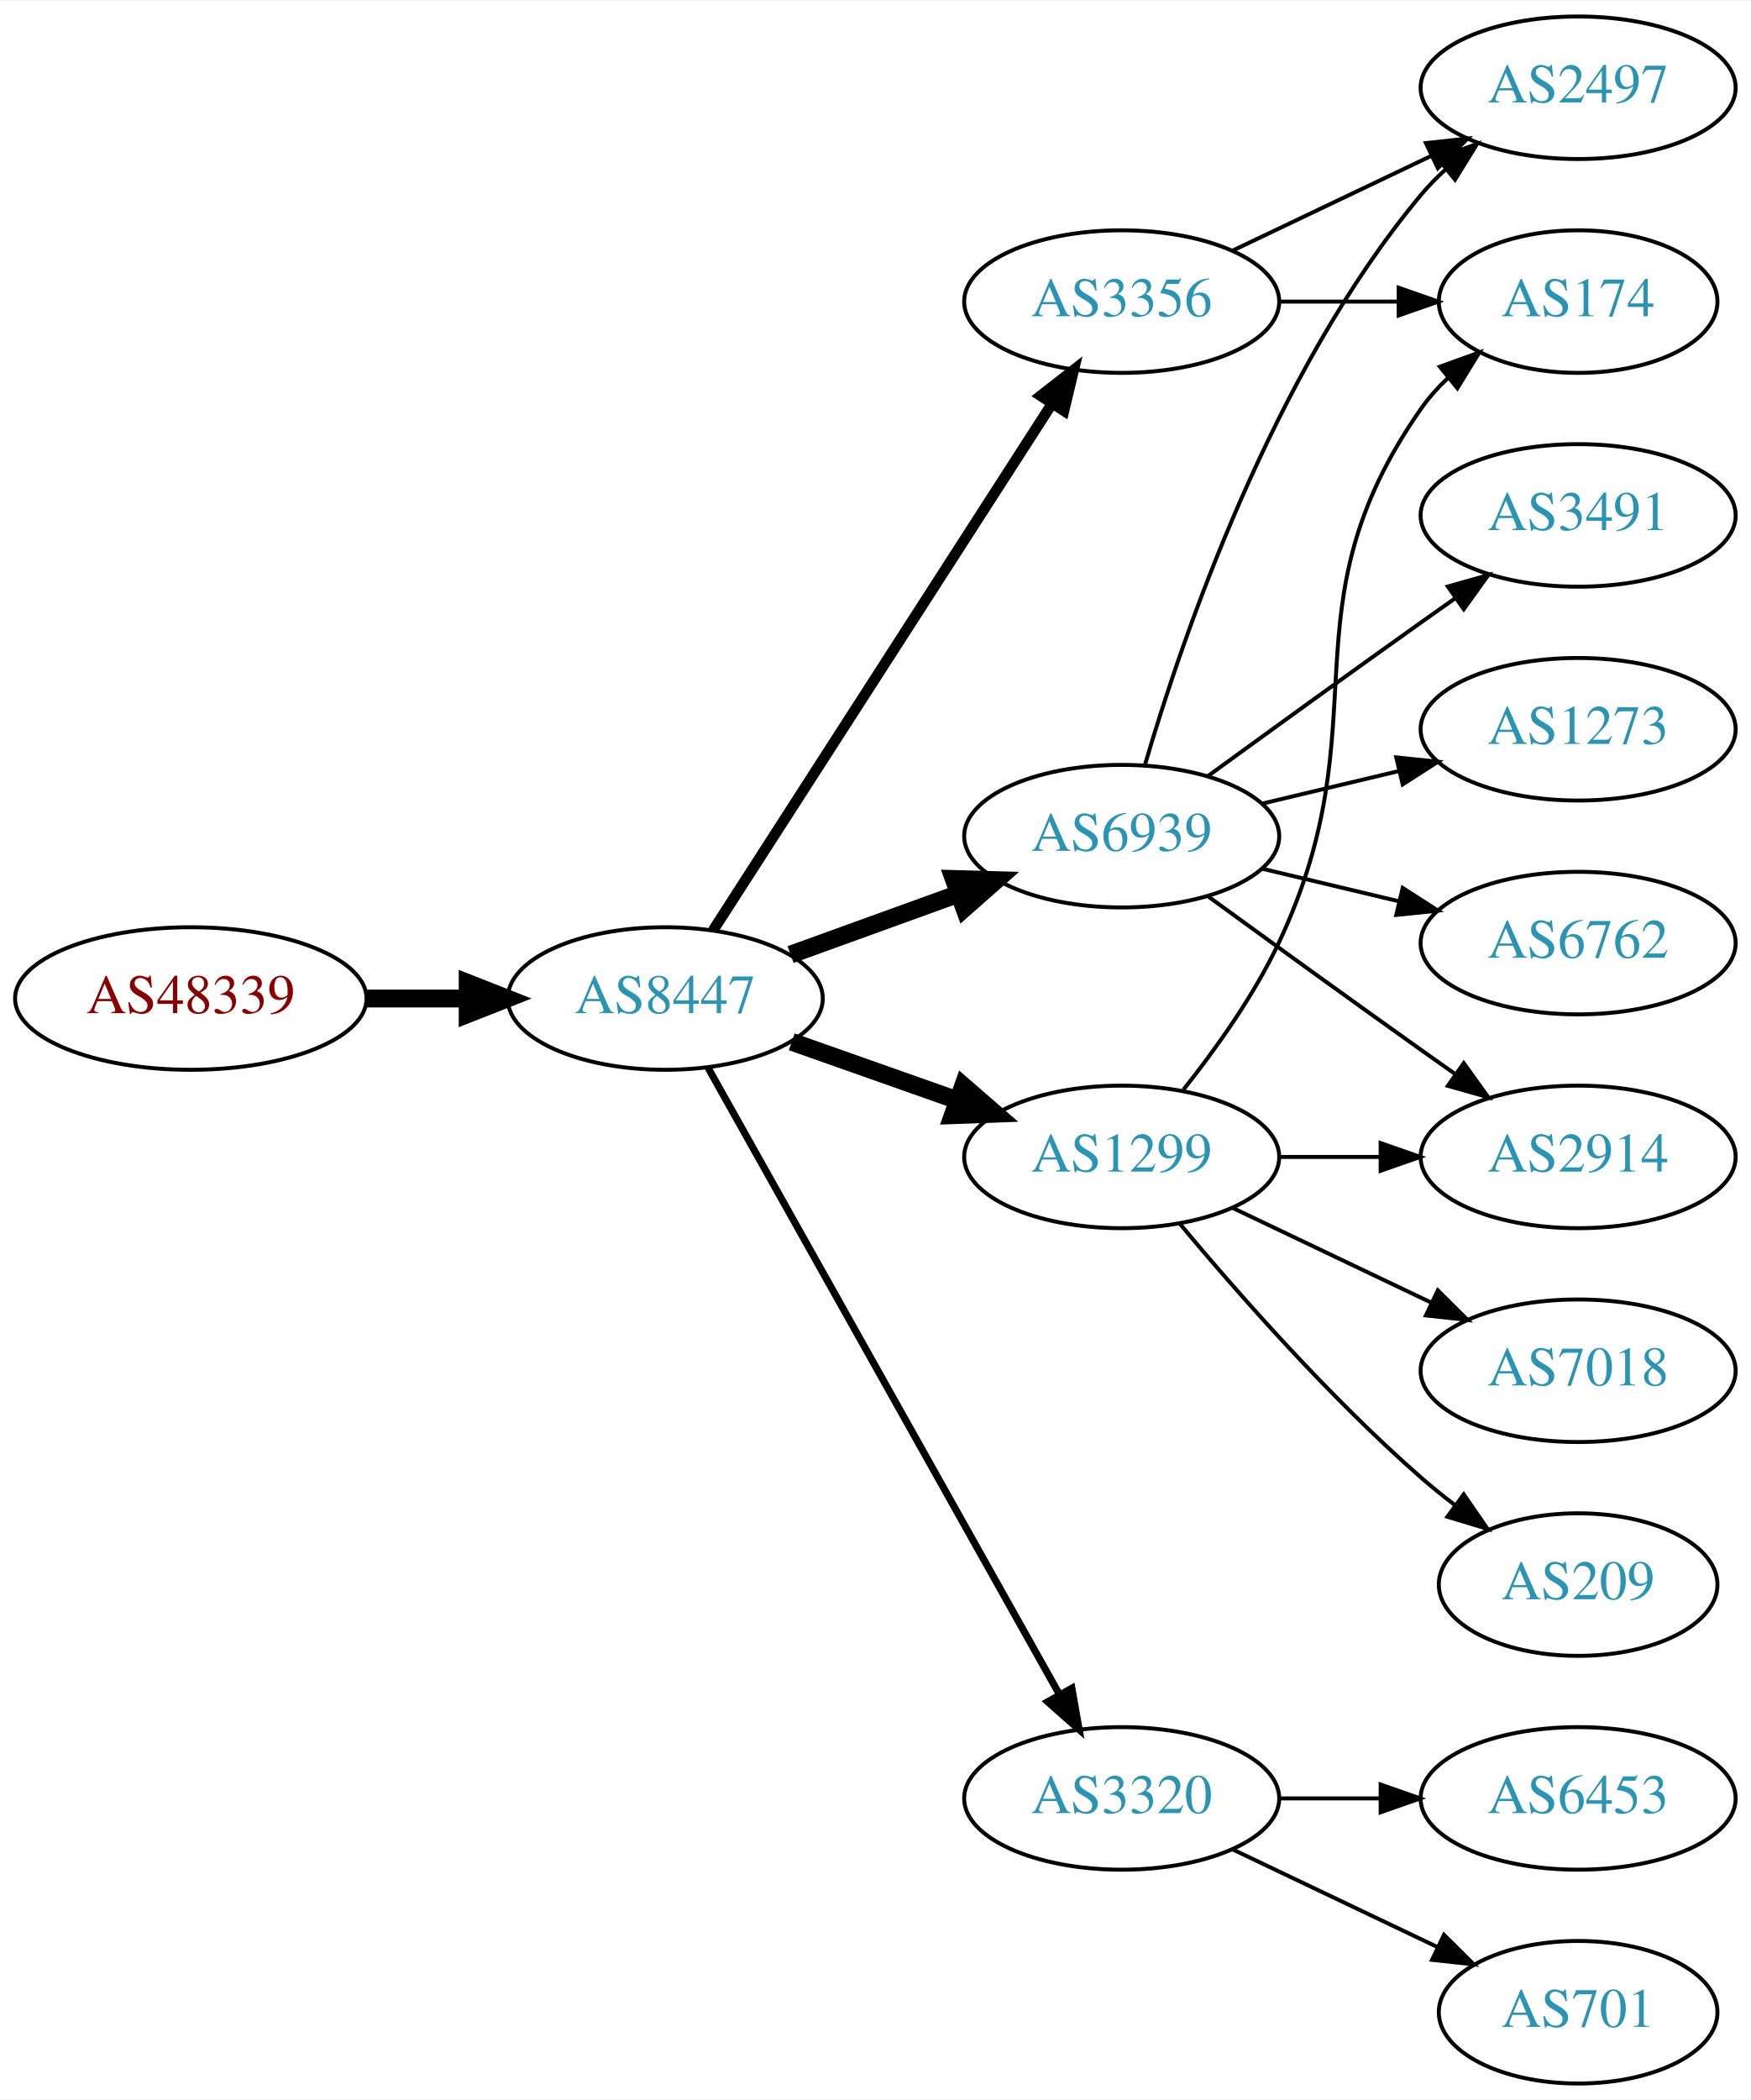
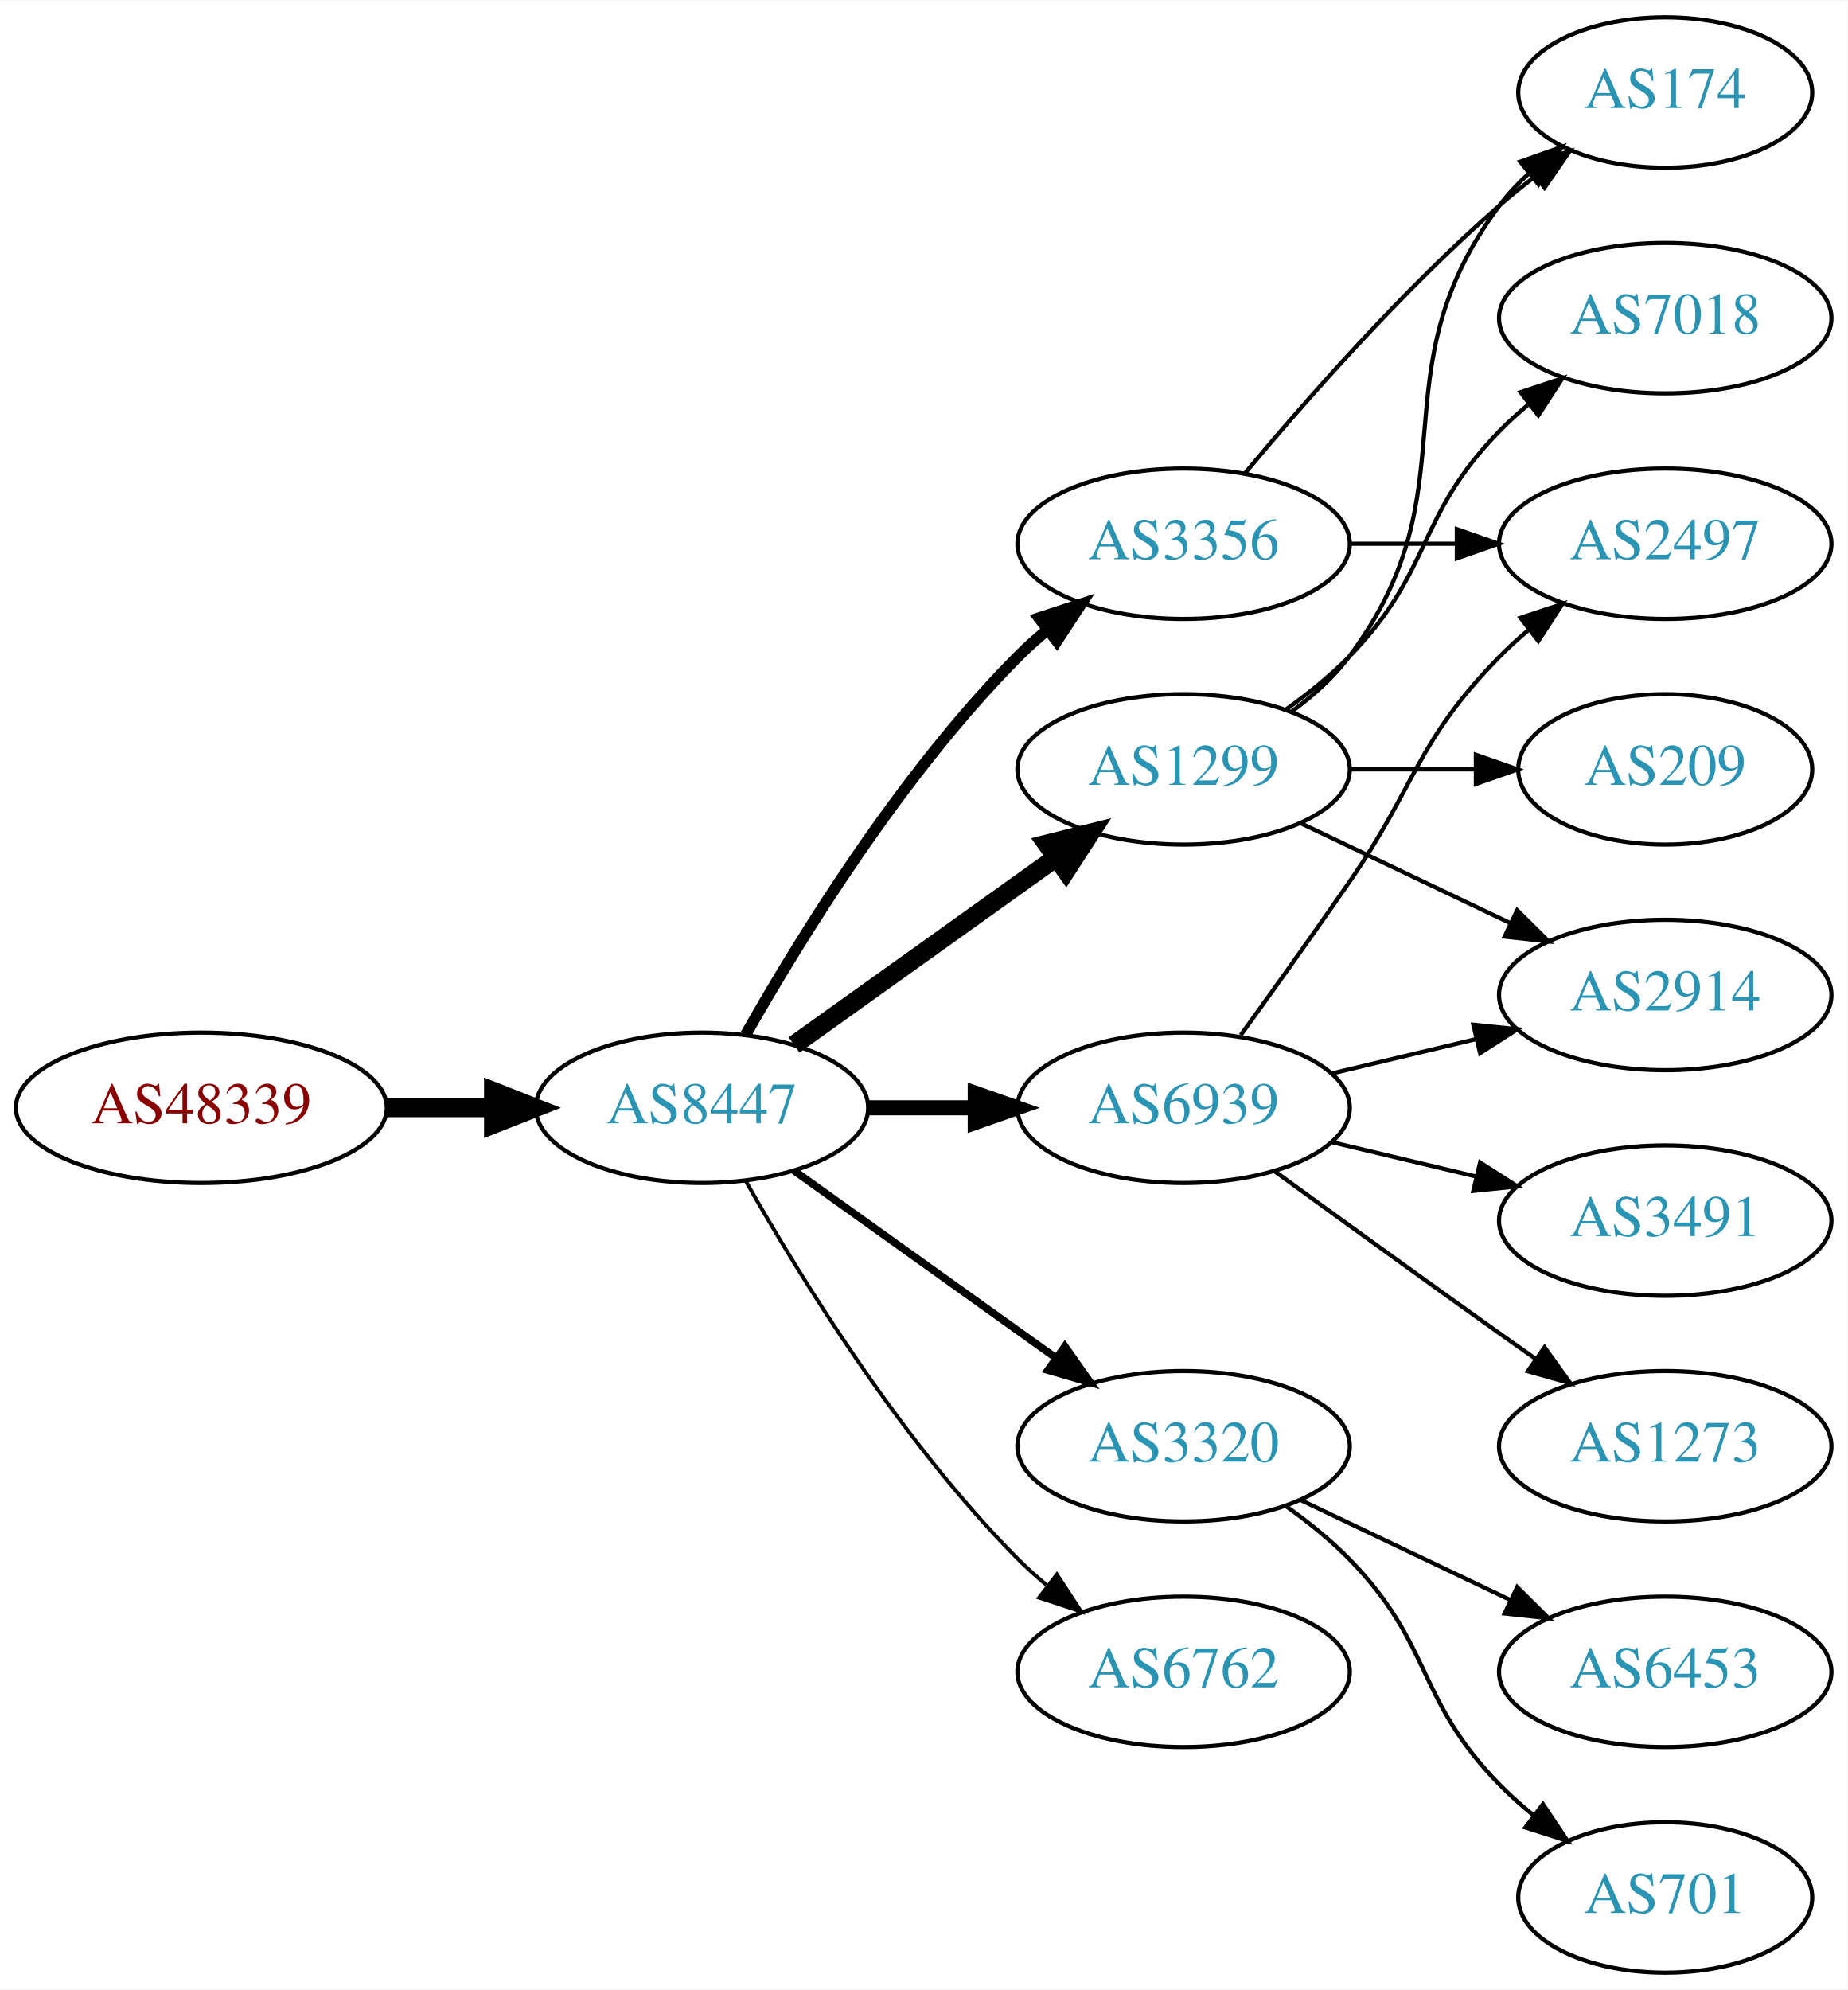
- <svg xmlns="http://www.w3.org/2000/svg" xmlns:xlink="http://www.w3.org/1999/xlink" width="442pt" height="530pt" viewBox="0.00 0.00 442.27 530.00">
-   <g id="graph0" class="graph" transform="scale(1 1) rotate(0) translate(4 526)">
-     <polygon fill="white" stroke="none" points="-4,4 -4,-526 438.271,-526 438.271,4 -4,4" />
+ <svg xmlns="http://www.w3.org/2000/svg" xmlns:xlink="http://www.w3.org/1999/xlink" width="442pt" height="476pt" viewBox="0.00 0.00 442.27 476.00">
+   <g id="graph0" class="graph" transform="scale(1 1) rotate(0) translate(4 472)">
+     <polygon fill="white" stroke="none" points="-4,4 -4,-472 438.271,-472 438.271,4 -4,4" />
    <g id="node1" class="node">
      <g id="a_node1">
        <a xlink:href="/asn/48339" xlink:title="AS48339 ~ Raiffeisen Rechenzentrum GmbH [AT]">
-           <ellipse fill="#ffffff" stroke="black" cx="44.196" cy="-274" rx="44.393" ry="18" />
-           <text text-anchor="middle" x="44.196" y="-270.3" font-family="Times,serif" font-size="14.00" fill="#880000">AS48339</text>
+           <ellipse fill="#ffffff" stroke="black" cx="44.196" cy="-207" rx="44.393" ry="18" />
+           <text text-anchor="middle" x="44.196" y="-203.3" font-family="Times,serif" font-size="14.00" fill="#880000">AS48339</text>
        </a>
      </g>
    </g>
    <g id="node2" class="node">
      <g id="a_node2">
        <a xlink:href="/asn/8447" xlink:title="AS8447 ~ A1 Telekom Austria AG [AT]">
-           <ellipse fill="#ffffff" stroke="black" cx="164.039" cy="-274" rx="39.794" ry="18" />
-           <text text-anchor="middle" x="164.039" y="-270.3" font-family="Times,serif" font-size="14.00" fill="#2c94b3">AS8447</text>
+           <ellipse fill="#ffffff" stroke="black" cx="164.039" cy="-207" rx="39.794" ry="18" />
+           <text text-anchor="middle" x="164.039" y="-203.3" font-family="Times,serif" font-size="14.00" fill="#2c94b3">AS8447</text>
        </a>
      </g>
    </g>
    <g id="edge1" class="edge">
-       <path fill="none" stroke="black" stroke-width="4.5" d="M88.407,-274C96.72,-274 105.482,-274 113.965,-274" />
-       <polygon fill="black" stroke="black" stroke-width="4.5" points="114.123,-277.938 124.123,-274 114.123,-270.063 114.123,-277.938" />
+       <path fill="none" stroke="black" stroke-width="4.5" d="M88.407,-207C96.72,-207 105.482,-207 113.965,-207" />
+       <polygon fill="black" stroke="black" stroke-width="4.5" points="114.123,-210.938 124.123,-207 114.123,-203.063 114.123,-210.938" />
    </g>
    <g id="node3" class="node">
      <g id="a_node3">
-         <a xlink:href="/asn/3356" xlink:title="AS3356 ~ Level 3 Parent, LLC [US]">
-           <ellipse fill="#ffffff" stroke="black" cx="279.332" cy="-450" rx="39.794" ry="18" />
-           <text text-anchor="middle" x="279.332" y="-446.3" font-family="Times,serif" font-size="14.00" fill="#2c94b3">AS3356</text>
+         <a xlink:href="/asn/1299" xlink:title="AS1299 ~ Telia Carrier [EU]">
+           <ellipse fill="#ffffff" stroke="black" cx="279.332" cy="-288" rx="39.794" ry="18" />
+           <text text-anchor="middle" x="279.332" y="-284.3" font-family="Times,serif" font-size="14.00" fill="#2c94b3">AS1299</text>
        </a>
      </g>
    </g>
    <g id="edge2" class="edge">
-       <path fill="none" stroke="black" stroke-width="2.7" d="M176.108,-291.196C196.075,-322.214 238.22,-387.687 261.68,-424.132" />
-       <polygon fill="black" stroke="black" stroke-width="2.7" points="258.862,-426.22 267.217,-432.734 264.748,-422.431 258.862,-426.22" />
+       <path fill="none" stroke="black" stroke-width="4.5" d="M186.083,-222.046C203.697,-234.639 229.036,-252.755 248.701,-266.816" />
+       <polygon fill="black" stroke="black" stroke-width="4.5" points="246.591,-270.147 257.016,-272.76 251.171,-263.741 246.591,-270.147" />
    </g>
    <g id="node4" class="node">
      <g id="a_node4">
-         <a xlink:href="/asn/6939" xlink:title="AS6939 ~ Hurricane Electric LLC [US]">
-           <ellipse fill="#ffffff" stroke="black" cx="279.332" cy="-315" rx="39.794" ry="18" />
-           <text text-anchor="middle" x="279.332" y="-311.3" font-family="Times,serif" font-size="14.00" fill="#2c94b3">AS6939</text>
+         <a xlink:href="/asn/3320" xlink:title="AS3320 ~ DTAG [DE]">
+           <ellipse fill="#ffffff" stroke="black" cx="279.332" cy="-126" rx="39.794" ry="18" />
+           <text text-anchor="middle" x="279.332" y="-122.3" font-family="Times,serif" font-size="14.00" fill="#2c94b3">AS3320</text>
        </a>
      </g>
    </g>
    <g id="edge3" class="edge">
-       <path fill="none" stroke="black" stroke-width="4.5" d="M195.697,-285.095C208.67,-289.79 223.963,-295.324 237.844,-300.348" />
-       <polygon fill="black" stroke="black" stroke-width="4.5" points="236.905,-304.195 247.648,-303.896 239.585,-296.79 236.905,-304.195" />
+       <path fill="none" stroke="black" stroke-width="1.8" d="M186.083,-191.954C203.697,-179.361 229.036,-161.245 248.701,-147.184" />
+       <polygon fill="black" stroke="black" stroke-width="1.8" points="250.917,-149.903 257.016,-141.24 246.845,-144.209 250.917,-149.903" />
    </g>
    <g id="node5" class="node">
      <g id="a_node5">
-         <a xlink:href="/asn/1299" xlink:title="AS1299 ~ Telia Carrier [EU]">
-           <ellipse fill="#ffffff" stroke="black" cx="279.332" cy="-234" rx="39.794" ry="18" />
-           <text text-anchor="middle" x="279.332" y="-230.3" font-family="Times,serif" font-size="14.00" fill="#2c94b3">AS1299</text>
+         <a xlink:href="/asn/6939" xlink:title="AS6939 ~ Hurricane Electric LLC [US]">
+           <ellipse fill="#ffffff" stroke="black" cx="279.332" cy="-207" rx="39.794" ry="18" />
+           <text text-anchor="middle" x="279.332" y="-203.3" font-family="Times,serif" font-size="14.00" fill="#2c94b3">AS6939</text>
        </a>
      </g>
    </g>
    <g id="edge4" class="edge">
-       <path fill="none" stroke="black" stroke-width="4.5" d="M195.996,-263.07C208.86,-258.528 223.966,-253.195 237.702,-248.345" />
-       <polygon fill="black" stroke="black" stroke-width="4.5" points="239.293,-251.959 247.411,-244.917 236.671,-244.533 239.293,-251.959" />
+       <path fill="none" stroke="black" stroke-width="3.6" d="M203.711,-207C211.914,-207 220.678,-207 229.21,-207" />
+       <polygon fill="black" stroke="black" stroke-width="3.6" points="229.449,-210.5 239.449,-207 229.449,-203.5 229.449,-210.5" />
    </g>
    <g id="node6" class="node">
      <g id="a_node6">
-         <a xlink:href="/asn/3320" xlink:title="AS3320 ~ DTAG [DE]">
-           <ellipse fill="#ffffff" stroke="black" cx="279.332" cy="-72" rx="39.794" ry="18" />
-           <text text-anchor="middle" x="279.332" y="-68.3" font-family="Times,serif" font-size="14.00" fill="#2c94b3">AS3320</text>
+         <a xlink:href="/asn/3356" xlink:title="AS3356 ~ Level 3 Parent, LLC [US]">
+           <ellipse fill="#ffffff" stroke="black" cx="279.332" cy="-342" rx="39.794" ry="18" />
+           <text text-anchor="middle" x="279.332" y="-338.3" font-family="Times,serif" font-size="14.00" fill="#2c94b3">AS3356</text>
        </a>
      </g>
    </g>
    <g id="edge5" class="edge">
-       <path fill="none" stroke="black" stroke-width="1.8" d="M174.894,-256.427C194.864,-220.821 240.192,-140.002 263.652,-98.173" />
-       <polygon fill="black" stroke="black" stroke-width="1.8" points="266.74,-99.822 268.579,-89.388 260.635,-96.398 266.74,-99.822" />
+       <path fill="none" stroke="black" stroke-width="2.7" d="M174.498,-224.49C187.28,-247.096 211.712,-286.886 239.685,-315 241.796,-317.121 244.092,-319.188 246.477,-321.171" />
+       <polygon fill="black" stroke="black" stroke-width="2.7" points="244.73,-324.242 254.793,-327.556 248.993,-318.69 244.73,-324.242" />
    </g>
    <g id="node7" class="node">
      <g id="a_node7">
+         <a xlink:href="/asn/6762" xlink:title="AS6762 ~ TELECOM ITALIA SPARKLE S.p.A. [IT]">
+           <ellipse fill="#ffffff" stroke="black" cx="279.332" cy="-72" rx="39.794" ry="18" />
+           <text text-anchor="middle" x="279.332" y="-68.3" font-family="Times,serif" font-size="14.00" fill="#2c94b3">AS6762</text>
+         </a>
+       </g>
+     </g>
+     <g id="edge6" class="edge">
+       <path fill="none" stroke="black" stroke-width="0.9" d="M174.498,-189.51C187.28,-166.904 211.712,-127.114 239.685,-99 241.796,-96.879 244.092,-94.812 246.477,-92.829" />
+       <polygon fill="black" stroke="black" stroke-width="0.9" points="248.993,-95.31 254.793,-86.444 244.73,-89.758 248.993,-95.31" />
+     </g>
+     <g id="node8" class="node">
+       <g id="a_node8">
+         <a xlink:href="/asn/7018" xlink:title="AS7018 ~ AT&amp;T Services, Inc. [US]">
+           <ellipse fill="#ffffff" stroke="black" cx="394.625" cy="-396" rx="39.794" ry="18" />
+           <text text-anchor="middle" x="394.625" y="-392.3" font-family="Times,serif" font-size="14.00" fill="#2c94b3">AS7018</text>
+         </a>
+       </g>
+     </g>
+     <g id="edge7" class="edge">
+       <path fill="none" stroke="black" d="M303.926,-302.389C309.182,-306.148 314.513,-310.437 318.978,-315 339.151,-335.617 334.806,-348.383 354.978,-369 357.071,-371.139 359.354,-373.218 361.731,-375.21" />
+       <polygon fill="black" stroke="black" points="359.974,-378.275 370.031,-381.611 364.249,-372.732 359.974,-378.275" />
+     </g>
+     <g id="node9" class="node">
+       <g id="a_node9">
        <a xlink:href="/asn/174" xlink:title="AS174 ~ Cogent Communications [US]">
          <ellipse fill="#ffffff" stroke="black" cx="394.625" cy="-450" rx="35.194" ry="18" />
          <text text-anchor="middle" x="394.625" y="-446.3" font-family="Times,serif" font-size="14.00" fill="#2c94b3">AS174</text>
        </a>
      </g>
    </g>
-     <g id="edge6" class="edge">
-       <path fill="none" stroke="black" d="M319.004,-450C328.709,-450 339.2,-450 349.163,-450" />
-       <polygon fill="black" stroke="black" points="349.299,-453.5 359.299,-450 349.299,-446.5 349.299,-453.5" />
-     </g>
-     <g id="node8" class="node">
-       <g id="a_node8">
-         <a xlink:href="/asn/2497" xlink:title="AS2497 ~ Internet Initiative Japan Inc. [JP]">
-           <ellipse fill="#ffffff" stroke="black" cx="394.625" cy="-504" rx="39.794" ry="18" />
-           <text text-anchor="middle" x="394.625" y="-500.3" font-family="Times,serif" font-size="14.00" fill="#2c94b3">AS2497</text>
-         </a>
-       </g>
-     </g>
-     <g id="edge7" class="edge">
-       <path fill="none" stroke="black" d="M307.468,-462.934C322.462,-470.081 341.283,-479.052 357.506,-486.785" />
-       <polygon fill="black" stroke="black" points="356.177,-490.028 366.71,-491.171 359.188,-483.709 356.177,-490.028" />
-     </g>
-     <g id="edge10" class="edge">
-       <path fill="none" stroke="black" d="M285.206,-333.002C294.52,-364.844 317.336,-431.981 354.978,-477 356.848,-479.237 358.947,-481.374 361.173,-483.396" />
-       <polygon fill="black" stroke="black" points="359.116,-486.234 369.092,-489.804 363.52,-480.793 359.116,-486.234" />
-     </g>
-     <g id="node9" class="node">
-       <g id="a_node9">
-         <a xlink:href="/asn/3491" xlink:title="AS3491 ~ PCCW Global, Inc. [US]">
-           <ellipse fill="#ffffff" stroke="black" cx="394.625" cy="-396" rx="39.794" ry="18" />
-           <text text-anchor="middle" x="394.625" y="-392.3" font-family="Times,serif" font-size="14.00" fill="#2c94b3">AS3491</text>
-         </a>
-       </g>
-     </g>
    <g id="edge8" class="edge">
-       <path fill="none" stroke="black" d="M301.18,-330.222C316.114,-341.091 336.727,-356.025 354.978,-369 357.799,-371.005 360.742,-373.085 363.69,-375.159" />
-       <polygon fill="black" stroke="black" points="361.717,-378.05 371.914,-380.926 365.736,-372.319 361.717,-378.05" />
+       <path fill="none" stroke="black" d="M305.262,-301.882C310.338,-305.611 315.256,-310.016 318.978,-315 349.249,-355.542 324.707,-382.458 354.978,-423 356.986,-425.689 359.342,-428.209 361.883,-430.546" />
+       <polygon fill="black" stroke="black" points="359.912,-433.452 369.898,-436.989 364.297,-427.996 359.912,-433.452" />
    </g>
    <g id="node10" class="node">
      <g id="a_node10">
-         <a xlink:href="/asn/1273" xlink:title="AS1273 ~ Vodafone Group PLC [EU]">
-           <ellipse fill="#ffffff" stroke="black" cx="394.625" cy="-342" rx="39.794" ry="18" />
-           <text text-anchor="middle" x="394.625" y="-338.3" font-family="Times,serif" font-size="14.00" fill="#2c94b3">AS1273</text>
+         <a xlink:href="/asn/209" xlink:title="AS209 ~ CenturyLink Communications, LLC [US]">
+           <ellipse fill="#ffffff" stroke="black" cx="394.625" cy="-288" rx="35.194" ry="18" />
+           <text text-anchor="middle" x="394.625" y="-284.3" font-family="Times,serif" font-size="14.00" fill="#2c94b3">AS209</text>
        </a>
      </g>
    </g>
    <g id="edge9" class="edge">
-       <path fill="none" stroke="black" d="M314.939,-323.248C325.81,-325.838 337.964,-328.735 349.407,-331.462" />
-       <polygon fill="black" stroke="black" points="348.69,-334.889 359.229,-333.803 350.313,-328.08 348.69,-334.889" />
+       <path fill="none" stroke="black" d="M319.004,-288C328.709,-288 339.2,-288 349.163,-288" />
+       <polygon fill="black" stroke="black" points="349.299,-291.5 359.299,-288 349.299,-284.5 349.299,-291.5" />
    </g>
    <g id="node11" class="node">
      <g id="a_node11">
-         <a xlink:href="/asn/6762" xlink:title="AS6762 ~ TELECOM ITALIA SPARKLE S.p.A. [IT]">
-           <ellipse fill="#ffffff" stroke="black" cx="394.625" cy="-288" rx="39.794" ry="18" />
-           <text text-anchor="middle" x="394.625" y="-284.3" font-family="Times,serif" font-size="14.00" fill="#2c94b3">AS6762</text>
-         </a>
-       </g>
-     </g>
-     <g id="edge11" class="edge">
-       <path fill="none" stroke="black" d="M314.939,-306.752C325.81,-304.162 337.964,-301.265 349.407,-298.538" />
-       <polygon fill="black" stroke="black" points="350.313,-301.92 359.229,-296.197 348.69,-295.111 350.313,-301.92" />
-     </g>
-     <g id="node12" class="node">
-       <g id="a_node12">
        <a xlink:href="/asn/2914" xlink:title="AS2914 ~ NTT America, Inc. [US]">
          <ellipse fill="#ffffff" stroke="black" cx="394.625" cy="-234" rx="39.794" ry="18" />
          <text text-anchor="middle" x="394.625" y="-230.3" font-family="Times,serif" font-size="14.00" fill="#2c94b3">AS2914</text>
        </a>
      </g>
    </g>
-     <g id="edge12" class="edge">
-       <path fill="none" stroke="black" d="M301.18,-299.778C316.114,-288.909 336.727,-273.975 354.978,-261 357.799,-258.995 360.742,-256.915 363.69,-254.841" />
-       <polygon fill="black" stroke="black" points="365.736,-257.681 371.914,-249.074 361.717,-251.95 365.736,-257.681" />
-     </g>
-     <g id="edge13" class="edge">
-       <path fill="none" stroke="black" d="M294.932,-250.991C303.019,-261.155 312.681,-274.655 318.978,-288 345.477,-344.159 319.365,-372.131 354.978,-423 356.903,-425.749 359.202,-428.31 361.707,-430.673" />
-       <polygon fill="black" stroke="black" points="359.704,-433.555 369.668,-437.156 364.124,-428.127 359.704,-433.555" />
-     </g>
-     <g id="edge14" class="edge">
-       <path fill="none" stroke="black" d="M319.004,-234C327.207,-234 335.971,-234 344.503,-234" />
-       <polygon fill="black" stroke="black" points="344.742,-237.5 354.742,-234 344.742,-230.5 344.742,-237.5" />
+     <g id="edge10" class="edge">
+       <path fill="none" stroke="black" d="M307.468,-275.066C322.462,-267.919 341.283,-258.948 357.506,-251.215" />
+       <polygon fill="black" stroke="black" points="359.188,-254.291 366.71,-246.829 356.177,-247.972 359.188,-254.291" />
+     </g>
+     <g id="node12" class="node">
+       <g id="a_node12">
+         <a xlink:href="/asn/701" xlink:title="AS701 ~ UUNET [US]">
+           <ellipse fill="#ffffff" stroke="black" cx="394.625" cy="-18" rx="35.194" ry="18" />
+           <text text-anchor="middle" x="394.625" y="-14.3" font-family="Times,serif" font-size="14.00" fill="#2c94b3">AS701</text>
+         </a>
+       </g>
+     </g>
+     <g id="edge11" class="edge">
+       <path fill="none" stroke="black" d="M303.926,-111.611C309.182,-107.852 314.513,-103.563 318.978,-99 339.151,-78.383 334.806,-65.617 354.978,-45 357.457,-42.466 360.204,-40.017 363.056,-37.696" />
+       <polygon fill="black" stroke="black" points="365.359,-40.343 371.242,-31.532 361.148,-34.752 365.359,-40.343" />
    </g>
    <g id="node13" class="node">
      <g id="a_node13">
-         <a xlink:href="/asn/7018" xlink:title="AS7018 ~ AT&amp;T Services, Inc. [US]">
-           <ellipse fill="#ffffff" stroke="black" cx="394.625" cy="-180" rx="39.794" ry="18" />
-           <text text-anchor="middle" x="394.625" y="-176.3" font-family="Times,serif" font-size="14.00" fill="#2c94b3">AS7018</text>
-         </a>
-       </g>
-     </g>
-     <g id="edge15" class="edge">
-       <path fill="none" stroke="black" d="M307.468,-221.066C322.462,-213.919 341.283,-204.948 357.506,-197.215" />
-       <polygon fill="black" stroke="black" points="359.188,-200.291 366.71,-192.829 356.177,-193.972 359.188,-200.291" />
-     </g>
-     <g id="node14" class="node">
-       <g id="a_node14">
-         <a xlink:href="/asn/209" xlink:title="AS209 ~ CenturyLink Communications, LLC [US]">
-           <ellipse fill="#ffffff" stroke="black" cx="394.625" cy="-126" rx="35.194" ry="18" />
-           <text text-anchor="middle" x="394.625" y="-122.3" font-family="Times,serif" font-size="14.00" fill="#2c94b3">AS209</text>
-         </a>
-       </g>
-     </g>
-     <g id="edge16" class="edge">
-       <path fill="none" stroke="black" d="M293.962,-217.183C308.244,-200.071 331.791,-173.255 354.978,-153 357.648,-150.668 360.521,-148.352 363.451,-146.114" />
-       <polygon fill="black" stroke="black" points="365.729,-148.784 371.742,-140.061 361.602,-143.13 365.729,-148.784" />
-     </g>
-     <g id="node15" class="node">
-       <g id="a_node15">
        <a xlink:href="/asn/6453" xlink:title="AS6453 ~ TATA COMMUNICATIONS (AMERICA) INC [US]">
          <ellipse fill="#ffffff" stroke="black" cx="394.625" cy="-72" rx="39.794" ry="18" />
          <text text-anchor="middle" x="394.625" y="-68.3" font-family="Times,serif" font-size="14.00" fill="#2c94b3">AS6453</text>
        </a>
      </g>
    </g>
-     <g id="edge17" class="edge">
-       <path fill="none" stroke="black" d="M319.004,-72C327.207,-72 335.971,-72 344.503,-72" />
-       <polygon fill="black" stroke="black" points="344.742,-75.5 354.742,-72 344.742,-68.5 344.742,-75.5" />
+     <g id="edge12" class="edge">
+       <path fill="none" stroke="black" d="M307.468,-113.066C322.462,-105.919 341.283,-96.948 357.506,-89.215" />
+       <polygon fill="black" stroke="black" points="359.188,-92.291 366.71,-84.829 356.177,-85.972 359.188,-92.291" />
+     </g>
+     <g id="edge15" class="edge">
+       <path fill="none" stroke="black" d="M314.939,-215.248C325.81,-217.838 337.964,-220.735 349.407,-223.462" />
+       <polygon fill="black" stroke="black" points="348.69,-226.889 359.229,-225.803 350.313,-220.08 348.69,-226.889" />
+     </g>
+     <g id="node14" class="node">
+       <g id="a_node14">
+         <a xlink:href="/asn/1273" xlink:title="AS1273 ~ Vodafone Group PLC [EU]">
+           <ellipse fill="#ffffff" stroke="black" cx="394.625" cy="-126" rx="39.794" ry="18" />
+           <text text-anchor="middle" x="394.625" y="-122.3" font-family="Times,serif" font-size="14.00" fill="#2c94b3">AS1273</text>
+         </a>
+       </g>
+     </g>
+     <g id="edge13" class="edge">
+       <path fill="none" stroke="black" d="M301.18,-191.778C316.114,-180.909 336.727,-165.975 354.978,-153 357.799,-150.995 360.742,-148.915 363.69,-146.841" />
+       <polygon fill="black" stroke="black" points="365.736,-149.681 371.914,-141.074 361.717,-143.95 365.736,-149.681" />
+     </g>
+     <g id="node15" class="node">
+       <g id="a_node15">
+         <a xlink:href="/asn/2497" xlink:title="AS2497 ~ Internet Initiative Japan Inc. [JP]">
+           <ellipse fill="#ffffff" stroke="black" cx="394.625" cy="-342" rx="39.794" ry="18" />
+           <text text-anchor="middle" x="394.625" y="-338.3" font-family="Times,serif" font-size="14.00" fill="#2c94b3">AS2497</text>
+         </a>
+       </g>
+     </g>
+     <g id="edge14" class="edge">
+       <path fill="none" stroke="black" d="M293.011,-224.406C300.626,-234.937 310.459,-248.67 318.978,-261 335.374,-284.731 334.806,-294.383 354.978,-315 357.071,-317.139 359.354,-319.218 361.731,-321.21" />
+       <polygon fill="black" stroke="black" points="359.974,-324.275 370.031,-327.611 364.249,-318.732 359.974,-324.275" />
    </g>
    <g id="node16" class="node">
      <g id="a_node16">
-         <a xlink:href="/asn/701" xlink:title="AS701 ~ UUNET [US]">
-           <ellipse fill="#ffffff" stroke="black" cx="394.625" cy="-18" rx="35.194" ry="18" />
-           <text text-anchor="middle" x="394.625" y="-14.3" font-family="Times,serif" font-size="14.00" fill="#2c94b3">AS701</text>
-         </a>
-       </g>
+         <a xlink:href="/asn/3491" xlink:title="AS3491 ~ PCCW Global, Inc. [US]">
+           <ellipse fill="#ffffff" stroke="black" cx="394.625" cy="-180" rx="39.794" ry="18" />
+           <text text-anchor="middle" x="394.625" y="-176.3" font-family="Times,serif" font-size="14.00" fill="#2c94b3">AS3491</text>
+         </a>
+       </g>
+     </g>
+     <g id="edge16" class="edge">
+       <path fill="none" stroke="black" d="M314.939,-198.752C325.81,-196.162 337.964,-193.265 349.407,-190.538" />
+       <polygon fill="black" stroke="black" points="350.313,-193.92 359.229,-188.197 348.69,-187.111 350.313,-193.92" />
+     </g>
+     <g id="edge17" class="edge">
+       <path fill="none" stroke="black" d="M293.962,-358.817C308.244,-375.929 331.791,-402.745 354.978,-423 357.648,-425.332 360.521,-427.648 363.451,-429.886" />
+       <polygon fill="black" stroke="black" points="361.602,-432.87 371.742,-435.939 365.729,-427.216 361.602,-432.87" />
    </g>
    <g id="edge18" class="edge">
-       <path fill="none" stroke="black" d="M307.468,-59.066C322.9,-51.71 342.385,-42.423 358.92,-34.541" />
-       <polygon fill="black" stroke="black" points="360.741,-37.551 368.262,-30.089 357.729,-31.232 360.741,-37.551" />
+       <path fill="none" stroke="black" d="M319.004,-342C327.207,-342 335.971,-342 344.503,-342" />
+       <polygon fill="black" stroke="black" points="344.742,-345.5 354.742,-342 344.742,-338.5 344.742,-345.5" />
    </g>
  </g>
</svg>
